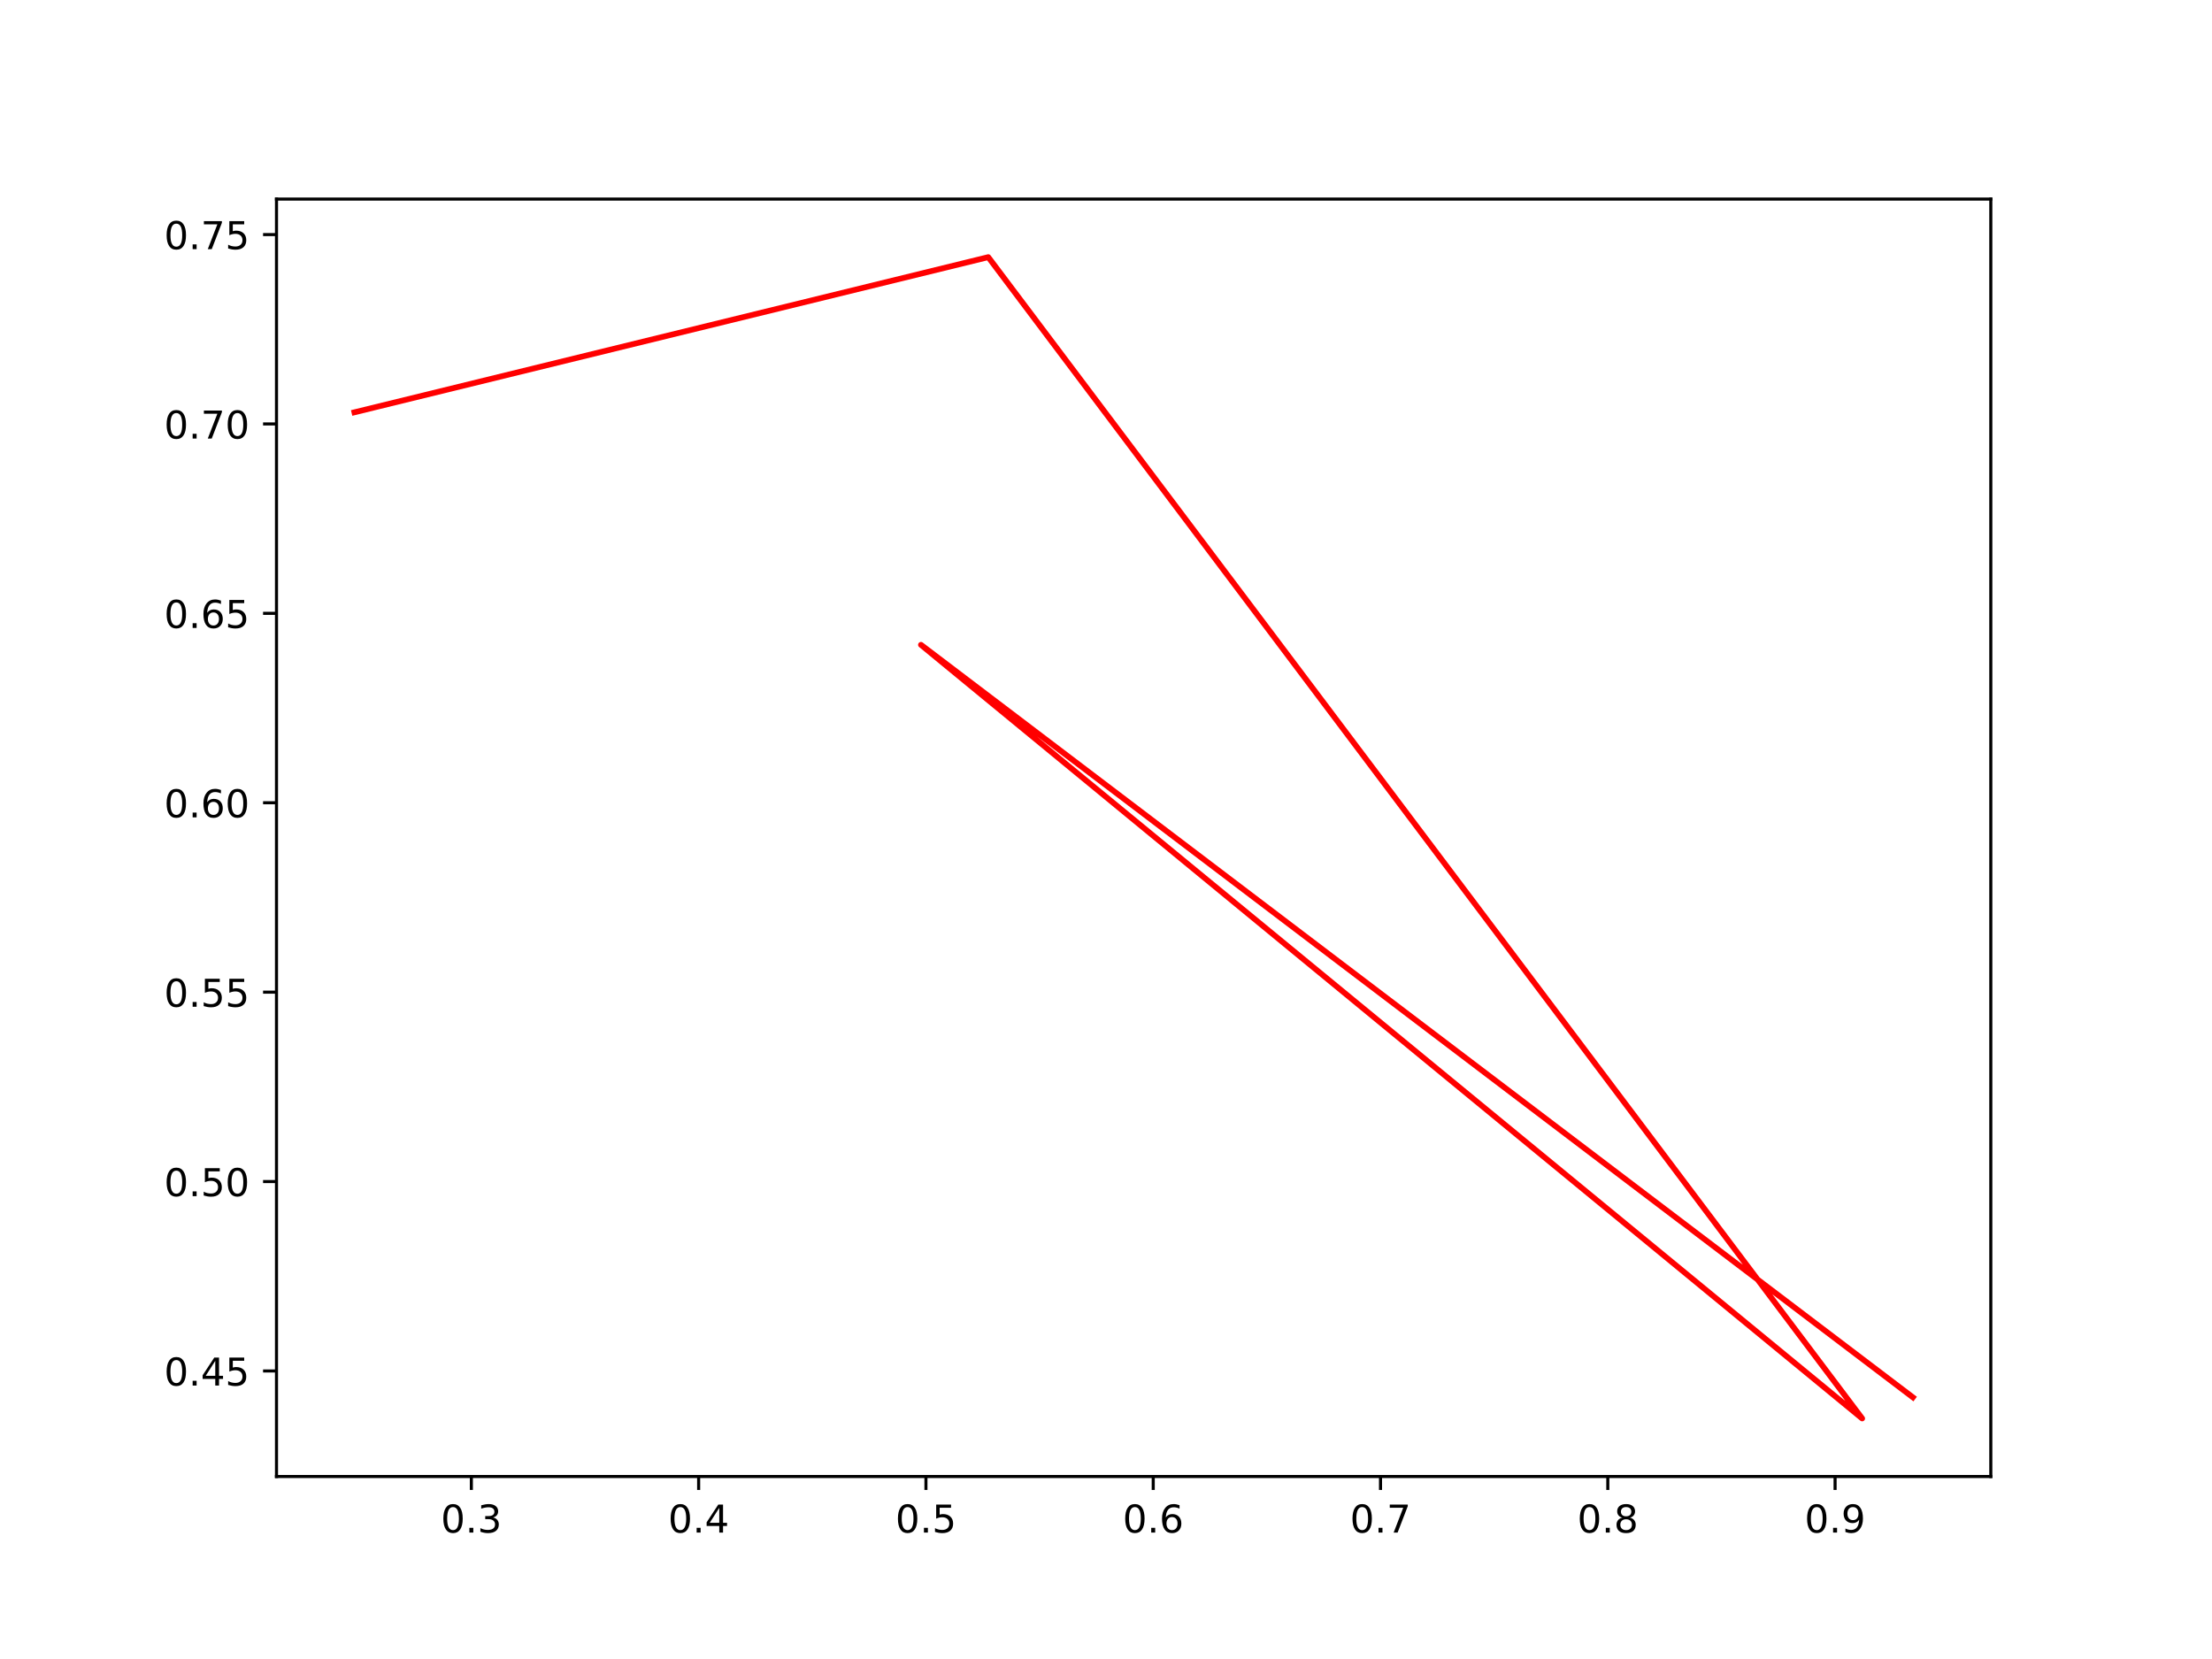
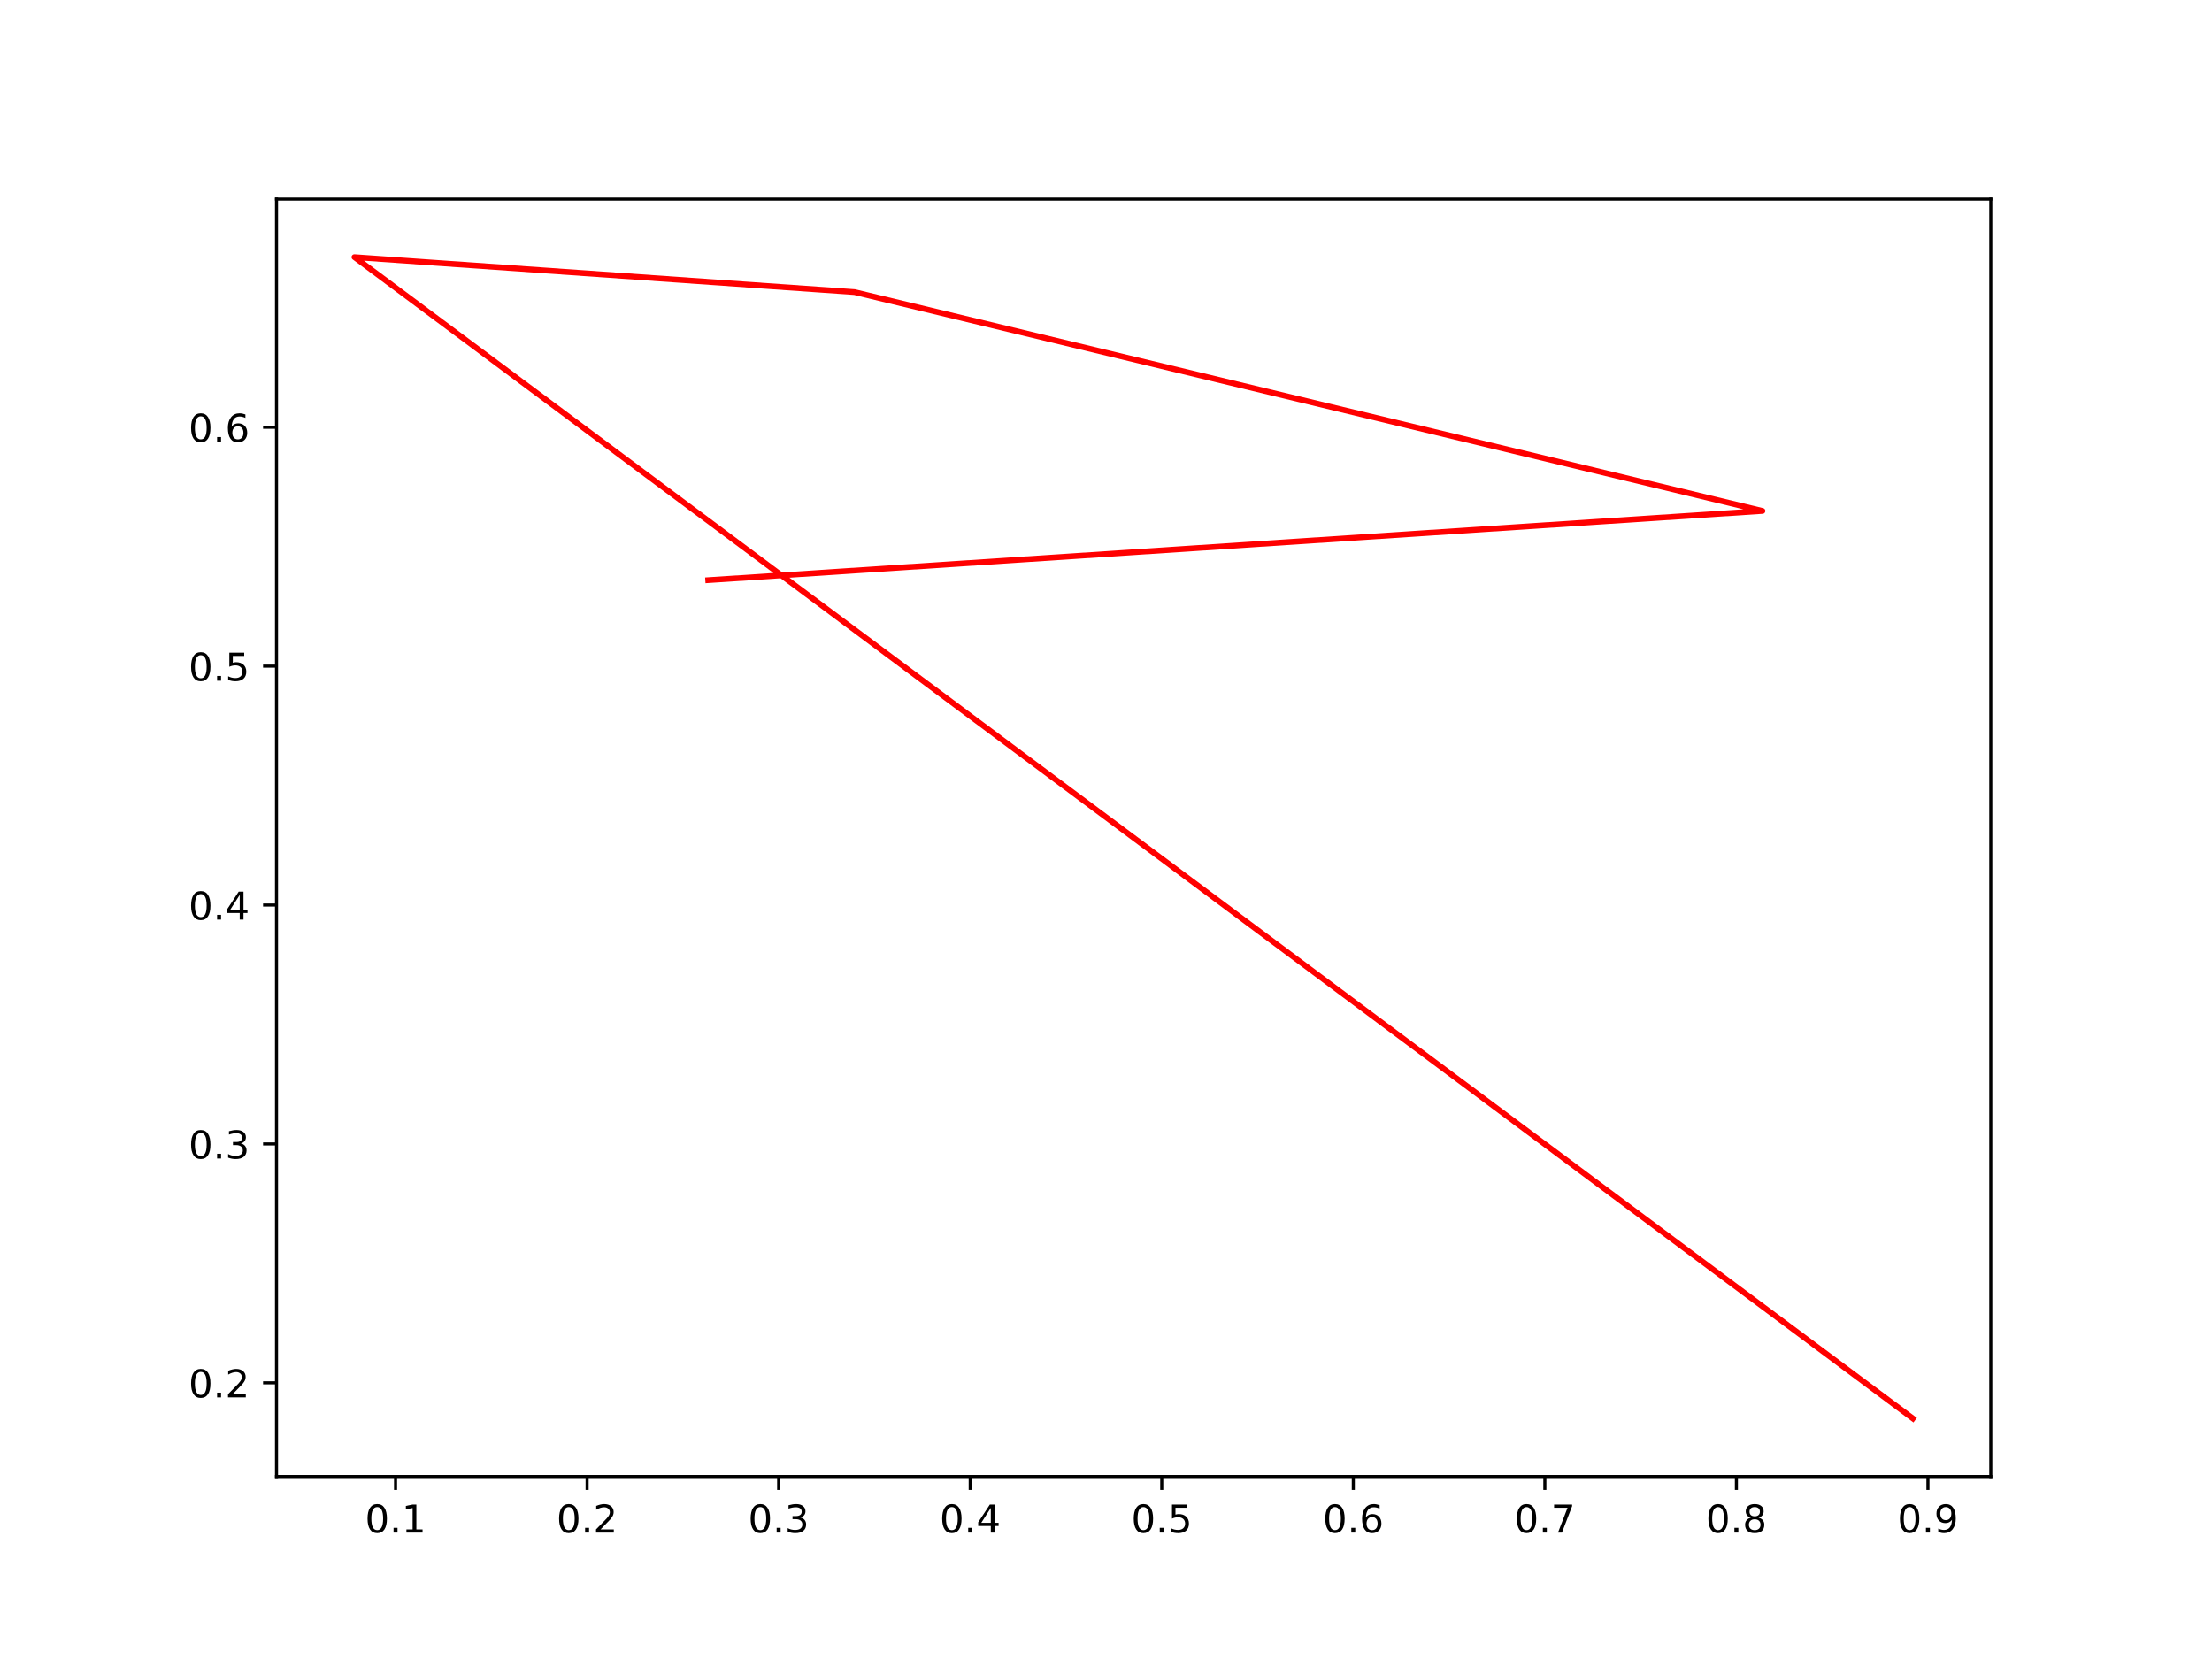
<svg xmlns="http://www.w3.org/2000/svg" xmlns:xlink="http://www.w3.org/1999/xlink" height="432pt" version="1.1" viewBox="0 0 576 432" width="576pt">
  <defs>
    <style type="text/css">*{stroke-linecap:butt;stroke-linejoin:round;}</style>
  </defs>
  <g id="figure_1">
    <g id="patch_1">
      <path d="M 0 432  L 576 432  L 576 0  L 0 0  z " style="fill:#ffffff;" />
    </g>
    <g id="axes_1">
      <g id="patch_2">
        <path d="M 72 384.48  L 518.4 384.48  L 518.4 51.84  L 72 51.84  z " style="fill:#ffffff;" />
      </g>
      <g id="matplotlib.axis_1">
        <g id="xtick_1">
          <g id="line2d_1">
            <defs>
-               <path d="M 0 0  L 0 3.5  " id="mb446432e36" style="stroke:#000000;stroke-width:0.8;" />
+               <path d="M 0 0  L 0 3.5  " id="mb1705d4002" style="stroke:#000000;stroke-width:0.8;" />
            </defs>
            <g>
-               <use style="stroke:#000000;stroke-width:0.8;" x="122.741" xlink:href="#mb446432e36" y="384.48" />
+               <use style="stroke:#000000;stroke-width:0.8;" x="103" xlink:href="#mb1705d4002" y="384.48" />
            </g>
          </g>
          <g id="text_1">
-             <g transform="translate(114.789 399.0784)scale(0.1 -0.1)">
+             <g transform="translate(95.04841 399.0784)scale(0.1 -0.1)">
              <defs>
                <path d="M 2034 4250  Q 1547 4250 1301 3770  Q 1056 3291 1056 2328  Q 1056 1369 1301 889  Q 1547 409 2034 409  Q 2525 409 2770 889  Q 3016 1369 3016 2328  Q 3016 3291 2770 3770  Q 2525 4250 2034 4250  z M 2034 4750  Q 2819 4750 3233 4129  Q 3647 3509 3647 2328  Q 3647 1150 3233 529  Q 2819 -91 2034 -91  Q 1250 -91 836 529  Q 422 1150 422 2328  Q 422 3509 836 4129  Q 1250 4750 2034 4750  z " id="DejaVuSans-30" transform="scale(0.015625)" />
                <path d="M 684 794  L 1344 794  L 1344 0  L 684 0  L 684 794  z " id="DejaVuSans-2e" transform="scale(0.015625)" />
-                 <path d="M 2597 2516  Q 3050 2419 3304 2112  Q 3559 1806 3559 1356  Q 3559 666 3084 287  Q 2609 -91 1734 -91  Q 1441 -91 1130 -33  Q 819 25 488 141  L 488 750  Q 750 597 1062 519  Q 1375 441 1716 441  Q 2309 441 2620 675  Q 2931 909 2931 1356  Q 2931 1769 2642 2001  Q 2353 2234 1838 2234  L 1294 2234  L 1294 2753  L 1863 2753  Q 2328 2753 2575 2939  Q 2822 3125 2822 3475  Q 2822 3834 2567 4026  Q 2313 4219 1838 4219  Q 1578 4219 1281 4162  Q 984 4106 628 3988  L 628 4550  Q 988 4650 1302 4700  Q 1616 4750 1894 4750  Q 2613 4750 3031 4423  Q 3450 4097 3450 3541  Q 3450 3153 3228 2886  Q 3006 2619 2597 2516  z " id="DejaVuSans-33" transform="scale(0.015625)" />
-               </defs>
-               <use xlink:href="#DejaVuSans-30" />
-               <use x="63.623" xlink:href="#DejaVuSans-2e" />
-               <use x="95.41" xlink:href="#DejaVuSans-33" />
+                 <path d="M 794 531  L 1825 531  L 1825 4091  L 703 3866  L 703 4441  L 1819 4666  L 2450 4666  L 2450 531  L 3481 531  L 3481 0  L 794 0  L 794 531  z " id="DejaVuSans-31" transform="scale(0.015625)" />
+               </defs>
+               <use xlink:href="#DejaVuSans-30" />
+               <use x="63.623" xlink:href="#DejaVuSans-2e" />
+               <use x="95.41" xlink:href="#DejaVuSans-31" />
            </g>
          </g>
        </g>
        <g id="xtick_2">
          <g id="line2d_2">
            <g>
-               <use style="stroke:#000000;stroke-width:0.8;" x="181.926" xlink:href="#mb446432e36" y="384.48" />
+               <use style="stroke:#000000;stroke-width:0.8;" x="152.879" xlink:href="#mb1705d4002" y="384.48" />
            </g>
          </g>
          <g id="text_2">
-             <g transform="translate(173.9747 399.0784)scale(0.1 -0.1)">
-               <defs>
-                 <path d="M 2419 4116  L 825 1625  L 2419 1625  L 2419 4116  z M 2253 4666  L 3047 4666  L 3047 1625  L 3713 1625  L 3713 1100  L 3047 1100  L 3047 0  L 2419 0  L 2419 1100  L 313 1100  L 313 1709  L 2253 4666  z " id="DejaVuSans-34" transform="scale(0.015625)" />
-               </defs>
-               <use xlink:href="#DejaVuSans-30" />
-               <use x="63.623" xlink:href="#DejaVuSans-2e" />
-               <use x="95.41" xlink:href="#DejaVuSans-34" />
+             <g transform="translate(144.9274 399.0784)scale(0.1 -0.1)">
+               <defs>
+                 <path d="M 1228 531  L 3431 531  L 3431 0  L 469 0  L 469 531  Q 828 903 1448 1529  Q 2069 2156 2228 2338  Q 2531 2678 2651 2914  Q 2772 3150 2772 3378  Q 2772 3750 2511 3984  Q 2250 4219 1831 4219  Q 1534 4219 1204 4116  Q 875 4013 500 3803  L 500 4441  Q 881 4594 1212 4672  Q 1544 4750 1819 4750  Q 2544 4750 2975 4387  Q 3406 4025 3406 3419  Q 3406 3131 3298 2873  Q 3191 2616 2906 2266  Q 2828 2175 2409 1742  Q 1991 1309 1228 531  z " id="DejaVuSans-32" transform="scale(0.015625)" />
+               </defs>
+               <use xlink:href="#DejaVuSans-30" />
+               <use x="63.623" xlink:href="#DejaVuSans-2e" />
+               <use x="95.41" xlink:href="#DejaVuSans-32" />
            </g>
          </g>
        </g>
        <g id="xtick_3">
          <g id="line2d_3">
            <g>
-               <use style="stroke:#000000;stroke-width:0.8;" x="241.112" xlink:href="#mb446432e36" y="384.48" />
+               <use style="stroke:#000000;stroke-width:0.8;" x="202.758" xlink:href="#mb1705d4002" y="384.48" />
            </g>
          </g>
          <g id="text_3">
-             <g transform="translate(233.1603 399.0784)scale(0.1 -0.1)">
-               <defs>
-                 <path d="M 691 4666  L 3169 4666  L 3169 4134  L 1269 4134  L 1269 2991  Q 1406 3038 1543 3061  Q 1681 3084 1819 3084  Q 2600 3084 3056 2656  Q 3513 2228 3513 1497  Q 3513 744 3044 326  Q 2575 -91 1722 -91  Q 1428 -91 1123 -41  Q 819 9 494 109  L 494 744  Q 775 591 1075 516  Q 1375 441 1709 441  Q 2250 441 2565 725  Q 2881 1009 2881 1497  Q 2881 1984 2565 2268  Q 2250 2553 1709 2553  Q 1456 2553 1204 2497  Q 953 2441 691 2322  L 691 4666  z " id="DejaVuSans-35" transform="scale(0.015625)" />
-               </defs>
-               <use xlink:href="#DejaVuSans-30" />
-               <use x="63.623" xlink:href="#DejaVuSans-2e" />
-               <use x="95.41" xlink:href="#DejaVuSans-35" />
+             <g transform="translate(194.8064 399.0784)scale(0.1 -0.1)">
+               <defs>
+                 <path d="M 2597 2516  Q 3050 2419 3304 2112  Q 3559 1806 3559 1356  Q 3559 666 3084 287  Q 2609 -91 1734 -91  Q 1441 -91 1130 -33  Q 819 25 488 141  L 488 750  Q 750 597 1062 519  Q 1375 441 1716 441  Q 2309 441 2620 675  Q 2931 909 2931 1356  Q 2931 1769 2642 2001  Q 2353 2234 1838 2234  L 1294 2234  L 1294 2753  L 1863 2753  Q 2328 2753 2575 2939  Q 2822 3125 2822 3475  Q 2822 3834 2567 4026  Q 2313 4219 1838 4219  Q 1578 4219 1281 4162  Q 984 4106 628 3988  L 628 4550  Q 988 4650 1302 4700  Q 1616 4750 1894 4750  Q 2613 4750 3031 4423  Q 3450 4097 3450 3541  Q 3450 3153 3228 2886  Q 3006 2619 2597 2516  z " id="DejaVuSans-33" transform="scale(0.015625)" />
+               </defs>
+               <use xlink:href="#DejaVuSans-30" />
+               <use x="63.623" xlink:href="#DejaVuSans-2e" />
+               <use x="95.41" xlink:href="#DejaVuSans-33" />
            </g>
          </g>
        </g>
        <g id="xtick_4">
          <g id="line2d_4">
            <g>
-               <use style="stroke:#000000;stroke-width:0.8;" x="300.298" xlink:href="#mb446432e36" y="384.48" />
+               <use style="stroke:#000000;stroke-width:0.8;" x="252.637" xlink:href="#mb1705d4002" y="384.48" />
            </g>
          </g>
          <g id="text_4">
-             <g transform="translate(292.3459 399.0784)scale(0.1 -0.1)">
-               <defs>
-                 <path d="M 2113 2584  Q 1688 2584 1439 2293  Q 1191 2003 1191 1497  Q 1191 994 1439 701  Q 1688 409 2113 409  Q 2538 409 2786 701  Q 3034 994 3034 1497  Q 3034 2003 2786 2293  Q 2538 2584 2113 2584  z M 3366 4563  L 3366 3988  Q 3128 4100 2886 4159  Q 2644 4219 2406 4219  Q 1781 4219 1451 3797  Q 1122 3375 1075 2522  Q 1259 2794 1537 2939  Q 1816 3084 2150 3084  Q 2853 3084 3261 2657  Q 3669 2231 3669 1497  Q 3669 778 3244 343  Q 2819 -91 2113 -91  Q 1303 -91 875 529  Q 447 1150 447 2328  Q 447 3434 972 4092  Q 1497 4750 2381 4750  Q 2619 4750 2861 4703  Q 3103 4656 3366 4563  z " id="DejaVuSans-36" transform="scale(0.015625)" />
-               </defs>
-               <use xlink:href="#DejaVuSans-30" />
-               <use x="63.623" xlink:href="#DejaVuSans-2e" />
-               <use x="95.41" xlink:href="#DejaVuSans-36" />
+             <g transform="translate(244.6853 399.0784)scale(0.1 -0.1)">
+               <defs>
+                 <path d="M 2419 4116  L 825 1625  L 2419 1625  L 2419 4116  z M 2253 4666  L 3047 4666  L 3047 1625  L 3713 1625  L 3713 1100  L 3047 1100  L 3047 0  L 2419 0  L 2419 1100  L 313 1100  L 313 1709  L 2253 4666  z " id="DejaVuSans-34" transform="scale(0.015625)" />
+               </defs>
+               <use xlink:href="#DejaVuSans-30" />
+               <use x="63.623" xlink:href="#DejaVuSans-2e" />
+               <use x="95.41" xlink:href="#DejaVuSans-34" />
            </g>
          </g>
        </g>
        <g id="xtick_5">
          <g id="line2d_5">
            <g>
-               <use style="stroke:#000000;stroke-width:0.8;" x="359.483" xlink:href="#mb446432e36" y="384.48" />
+               <use style="stroke:#000000;stroke-width:0.8;" x="302.516" xlink:href="#mb1705d4002" y="384.48" />
            </g>
          </g>
          <g id="text_5">
-             <g transform="translate(351.5316 399.0784)scale(0.1 -0.1)">
-               <defs>
-                 <path d="M 525 4666  L 3525 4666  L 3525 4397  L 1831 0  L 1172 0  L 2766 4134  L 525 4134  L 525 4666  z " id="DejaVuSans-37" transform="scale(0.015625)" />
-               </defs>
-               <use xlink:href="#DejaVuSans-30" />
-               <use x="63.623" xlink:href="#DejaVuSans-2e" />
-               <use x="95.41" xlink:href="#DejaVuSans-37" />
+             <g transform="translate(294.5643 399.0784)scale(0.1 -0.1)">
+               <defs>
+                 <path d="M 691 4666  L 3169 4666  L 3169 4134  L 1269 4134  L 1269 2991  Q 1406 3038 1543 3061  Q 1681 3084 1819 3084  Q 2600 3084 3056 2656  Q 3513 2228 3513 1497  Q 3513 744 3044 326  Q 2575 -91 1722 -91  Q 1428 -91 1123 -41  Q 819 9 494 109  L 494 744  Q 775 591 1075 516  Q 1375 441 1709 441  Q 2250 441 2565 725  Q 2881 1009 2881 1497  Q 2881 1984 2565 2268  Q 2250 2553 1709 2553  Q 1456 2553 1204 2497  Q 953 2441 691 2322  L 691 4666  z " id="DejaVuSans-35" transform="scale(0.015625)" />
+               </defs>
+               <use xlink:href="#DejaVuSans-30" />
+               <use x="63.623" xlink:href="#DejaVuSans-2e" />
+               <use x="95.41" xlink:href="#DejaVuSans-35" />
            </g>
          </g>
        </g>
        <g id="xtick_6">
          <g id="line2d_6">
            <g>
-               <use style="stroke:#000000;stroke-width:0.8;" x="418.669" xlink:href="#mb446432e36" y="384.48" />
+               <use style="stroke:#000000;stroke-width:0.8;" x="352.395" xlink:href="#mb1705d4002" y="384.48" />
            </g>
          </g>
          <g id="text_6">
-             <g transform="translate(410.7172 399.0784)scale(0.1 -0.1)">
-               <defs>
-                 <path d="M 2034 2216  Q 1584 2216 1326 1975  Q 1069 1734 1069 1313  Q 1069 891 1326 650  Q 1584 409 2034 409  Q 2484 409 2743 651  Q 3003 894 3003 1313  Q 3003 1734 2745 1975  Q 2488 2216 2034 2216  z M 1403 2484  Q 997 2584 770 2862  Q 544 3141 544 3541  Q 544 4100 942 4425  Q 1341 4750 2034 4750  Q 2731 4750 3128 4425  Q 3525 4100 3525 3541  Q 3525 3141 3298 2862  Q 3072 2584 2669 2484  Q 3125 2378 3379 2068  Q 3634 1759 3634 1313  Q 3634 634 3220 271  Q 2806 -91 2034 -91  Q 1263 -91 848 271  Q 434 634 434 1313  Q 434 1759 690 2068  Q 947 2378 1403 2484  z M 1172 3481  Q 1172 3119 1398 2916  Q 1625 2713 2034 2713  Q 2441 2713 2670 2916  Q 2900 3119 2900 3481  Q 2900 3844 2670 4047  Q 2441 4250 2034 4250  Q 1625 4250 1398 4047  Q 1172 3844 1172 3481  z " id="DejaVuSans-38" transform="scale(0.015625)" />
-               </defs>
-               <use xlink:href="#DejaVuSans-30" />
-               <use x="63.623" xlink:href="#DejaVuSans-2e" />
-               <use x="95.41" xlink:href="#DejaVuSans-38" />
+             <g transform="translate(344.4433 399.0784)scale(0.1 -0.1)">
+               <defs>
+                 <path d="M 2113 2584  Q 1688 2584 1439 2293  Q 1191 2003 1191 1497  Q 1191 994 1439 701  Q 1688 409 2113 409  Q 2538 409 2786 701  Q 3034 994 3034 1497  Q 3034 2003 2786 2293  Q 2538 2584 2113 2584  z M 3366 4563  L 3366 3988  Q 3128 4100 2886 4159  Q 2644 4219 2406 4219  Q 1781 4219 1451 3797  Q 1122 3375 1075 2522  Q 1259 2794 1537 2939  Q 1816 3084 2150 3084  Q 2853 3084 3261 2657  Q 3669 2231 3669 1497  Q 3669 778 3244 343  Q 2819 -91 2113 -91  Q 1303 -91 875 529  Q 447 1150 447 2328  Q 447 3434 972 4092  Q 1497 4750 2381 4750  Q 2619 4750 2861 4703  Q 3103 4656 3366 4563  z " id="DejaVuSans-36" transform="scale(0.015625)" />
+               </defs>
+               <use xlink:href="#DejaVuSans-30" />
+               <use x="63.623" xlink:href="#DejaVuSans-2e" />
+               <use x="95.41" xlink:href="#DejaVuSans-36" />
            </g>
          </g>
        </g>
        <g id="xtick_7">
          <g id="line2d_7">
            <g>
-               <use style="stroke:#000000;stroke-width:0.8;" x="477.854" xlink:href="#mb446432e36" y="384.48" />
+               <use style="stroke:#000000;stroke-width:0.8;" x="402.274" xlink:href="#mb1705d4002" y="384.48" />
            </g>
          </g>
          <g id="text_7">
-             <g transform="translate(469.9029 399.0784)scale(0.1 -0.1)">
+             <g transform="translate(394.3223 399.0784)scale(0.1 -0.1)">
+               <defs>
+                 <path d="M 525 4666  L 3525 4666  L 3525 4397  L 1831 0  L 1172 0  L 2766 4134  L 525 4134  L 525 4666  z " id="DejaVuSans-37" transform="scale(0.015625)" />
+               </defs>
+               <use xlink:href="#DejaVuSans-30" />
+               <use x="63.623" xlink:href="#DejaVuSans-2e" />
+               <use x="95.41" xlink:href="#DejaVuSans-37" />
+             </g>
+           </g>
+         </g>
+         <g id="xtick_8">
+           <g id="line2d_8">
+             <g>
+               <use style="stroke:#000000;stroke-width:0.8;" x="452.153" xlink:href="#mb1705d4002" y="384.48" />
+             </g>
+           </g>
+           <g id="text_8">
+             <g transform="translate(444.2012 399.0784)scale(0.1 -0.1)">
+               <defs>
+                 <path d="M 2034 2216  Q 1584 2216 1326 1975  Q 1069 1734 1069 1313  Q 1069 891 1326 650  Q 1584 409 2034 409  Q 2484 409 2743 651  Q 3003 894 3003 1313  Q 3003 1734 2745 1975  Q 2488 2216 2034 2216  z M 1403 2484  Q 997 2584 770 2862  Q 544 3141 544 3541  Q 544 4100 942 4425  Q 1341 4750 2034 4750  Q 2731 4750 3128 4425  Q 3525 4100 3525 3541  Q 3525 3141 3298 2862  Q 3072 2584 2669 2484  Q 3125 2378 3379 2068  Q 3634 1759 3634 1313  Q 3634 634 3220 271  Q 2806 -91 2034 -91  Q 1263 -91 848 271  Q 434 634 434 1313  Q 434 1759 690 2068  Q 947 2378 1403 2484  z M 1172 3481  Q 1172 3119 1398 2916  Q 1625 2713 2034 2713  Q 2441 2713 2670 2916  Q 2900 3119 2900 3481  Q 2900 3844 2670 4047  Q 2441 4250 2034 4250  Q 1625 4250 1398 4047  Q 1172 3844 1172 3481  z " id="DejaVuSans-38" transform="scale(0.015625)" />
+               </defs>
+               <use xlink:href="#DejaVuSans-30" />
+               <use x="63.623" xlink:href="#DejaVuSans-2e" />
+               <use x="95.41" xlink:href="#DejaVuSans-38" />
+             </g>
+           </g>
+         </g>
+         <g id="xtick_9">
+           <g id="line2d_9">
+             <g>
+               <use style="stroke:#000000;stroke-width:0.8;" x="502.032" xlink:href="#mb1705d4002" y="384.48" />
+             </g>
+           </g>
+           <g id="text_9">
+             <g transform="translate(494.0802 399.0784)scale(0.1 -0.1)">
              <defs>
                <path d="M 703 97  L 703 672  Q 941 559 1184 500  Q 1428 441 1663 441  Q 2288 441 2617 861  Q 2947 1281 2994 2138  Q 2813 1869 2534 1725  Q 2256 1581 1919 1581  Q 1219 1581 811 2004  Q 403 2428 403 3163  Q 403 3881 828 4315  Q 1253 4750 1959 4750  Q 2769 4750 3195 4129  Q 3622 3509 3622 2328  Q 3622 1225 3098 567  Q 2575 -91 1691 -91  Q 1453 -91 1209 -44  Q 966 3 703 97  z M 1959 2075  Q 2384 2075 2632 2365  Q 2881 2656 2881 3163  Q 2881 3666 2632 3958  Q 2384 4250 1959 4250  Q 1534 4250 1286 3958  Q 1038 3666 1038 3163  Q 1038 2656 1286 2365  Q 1534 2075 1959 2075  z " id="DejaVuSans-39" transform="scale(0.015625)" />
              </defs>
              <use xlink:href="#DejaVuSans-30" />
              <use x="63.623" xlink:href="#DejaVuSans-2e" />
              <use x="95.41" xlink:href="#DejaVuSans-39" />
            </g>
          </g>
        </g>
      </g>
      <g id="matplotlib.axis_2">
        <g id="ytick_1">
-           <g id="line2d_8">
+           <g id="line2d_10">
            <defs>
-               <path d="M 0 0  L -3.5 0  " id="m8bbf3bc8a6" style="stroke:#000000;stroke-width:0.8;" />
+               <path d="M 0 0  L -3.5 0  " id="m8a0bf324fa" style="stroke:#000000;stroke-width:0.8;" />
            </defs>
            <g>
-               <use style="stroke:#000000;stroke-width:0.8;" x="72" xlink:href="#m8bbf3bc8a6" y="356.996" />
-             </g>
-           </g>
-           <g id="text_8">
-             <g transform="translate(42.73438 360.7954)scale(0.1 -0.1)">
+               <use style="stroke:#000000;stroke-width:0.8;" x="72" xlink:href="#m8a0bf324fa" y="360.085" />
+             </g>
+           </g>
+           <g id="text_10">
+             <g transform="translate(49.09687 363.8843)scale(0.1 -0.1)">
+               <use xlink:href="#DejaVuSans-30" />
+               <use x="63.623" xlink:href="#DejaVuSans-2e" />
+               <use x="95.41" xlink:href="#DejaVuSans-32" />
+             </g>
+           </g>
+         </g>
+         <g id="ytick_2">
+           <g id="line2d_11">
+             <g>
+               <use style="stroke:#000000;stroke-width:0.8;" x="72" xlink:href="#m8a0bf324fa" y="297.875" />
+             </g>
+           </g>
+           <g id="text_11">
+             <g transform="translate(49.09687 301.6747)scale(0.1 -0.1)">
+               <use xlink:href="#DejaVuSans-30" />
+               <use x="63.623" xlink:href="#DejaVuSans-2e" />
+               <use x="95.41" xlink:href="#DejaVuSans-33" />
+             </g>
+           </g>
+         </g>
+         <g id="ytick_3">
+           <g id="line2d_12">
+             <g>
+               <use style="stroke:#000000;stroke-width:0.8;" x="72" xlink:href="#m8a0bf324fa" y="235.666" />
+             </g>
+           </g>
+           <g id="text_12">
+             <g transform="translate(49.09687 239.4651)scale(0.1 -0.1)">
              <use xlink:href="#DejaVuSans-30" />
              <use x="63.623" xlink:href="#DejaVuSans-2e" />
              <use x="95.41" xlink:href="#DejaVuSans-34" />
-               <use x="159.033" xlink:href="#DejaVuSans-35" />
-             </g>
-           </g>
-         </g>
-         <g id="ytick_2">
-           <g id="line2d_9">
-             <g>
-               <use style="stroke:#000000;stroke-width:0.8;" x="72" xlink:href="#m8bbf3bc8a6" y="307.677" />
-             </g>
-           </g>
-           <g id="text_9">
-             <g transform="translate(42.73438 311.476)scale(0.1 -0.1)">
+             </g>
+           </g>
+         </g>
+         <g id="ytick_4">
+           <g id="line2d_13">
+             <g>
+               <use style="stroke:#000000;stroke-width:0.8;" x="72" xlink:href="#m8a0bf324fa" y="173.456" />
+             </g>
+           </g>
+           <g id="text_13">
+             <g transform="translate(49.09687 177.2555)scale(0.1 -0.1)">
              <use xlink:href="#DejaVuSans-30" />
              <use x="63.623" xlink:href="#DejaVuSans-2e" />
              <use x="95.41" xlink:href="#DejaVuSans-35" />
-               <use x="159.033" xlink:href="#DejaVuSans-30" />
-             </g>
-           </g>
-         </g>
-         <g id="ytick_3">
-           <g id="line2d_10">
-             <g>
-               <use style="stroke:#000000;stroke-width:0.8;" x="72" xlink:href="#m8bbf3bc8a6" y="258.357" />
-             </g>
-           </g>
-           <g id="text_10">
-             <g transform="translate(42.73438 262.1566)scale(0.1 -0.1)">
-               <use xlink:href="#DejaVuSans-30" />
-               <use x="63.623" xlink:href="#DejaVuSans-2e" />
-               <use x="95.41" xlink:href="#DejaVuSans-35" />
-               <use x="159.033" xlink:href="#DejaVuSans-35" />
-             </g>
-           </g>
-         </g>
-         <g id="ytick_4">
-           <g id="line2d_11">
-             <g>
-               <use style="stroke:#000000;stroke-width:0.8;" x="72" xlink:href="#m8bbf3bc8a6" y="209.038" />
-             </g>
-           </g>
-           <g id="text_11">
-             <g transform="translate(42.73438 212.8372)scale(0.1 -0.1)">
+             </g>
+           </g>
+         </g>
+         <g id="ytick_5">
+           <g id="line2d_14">
+             <g>
+               <use style="stroke:#000000;stroke-width:0.8;" x="72" xlink:href="#m8a0bf324fa" y="111.247" />
+             </g>
+           </g>
+           <g id="text_14">
+             <g transform="translate(49.09687 115.0459)scale(0.1 -0.1)">
              <use xlink:href="#DejaVuSans-30" />
              <use x="63.623" xlink:href="#DejaVuSans-2e" />
              <use x="95.41" xlink:href="#DejaVuSans-36" />
-               <use x="159.033" xlink:href="#DejaVuSans-30" />
-             </g>
-           </g>
-         </g>
-         <g id="ytick_5">
-           <g id="line2d_12">
-             <g>
-               <use style="stroke:#000000;stroke-width:0.8;" x="72" xlink:href="#m8bbf3bc8a6" y="159.719" />
-             </g>
-           </g>
-           <g id="text_12">
-             <g transform="translate(42.73438 163.5178)scale(0.1 -0.1)">
-               <use xlink:href="#DejaVuSans-30" />
-               <use x="63.623" xlink:href="#DejaVuSans-2e" />
-               <use x="95.41" xlink:href="#DejaVuSans-36" />
-               <use x="159.033" xlink:href="#DejaVuSans-35" />
-             </g>
-           </g>
-         </g>
-         <g id="ytick_6">
-           <g id="line2d_13">
-             <g>
-               <use style="stroke:#000000;stroke-width:0.8;" x="72" xlink:href="#m8bbf3bc8a6" y="110.399" />
-             </g>
-           </g>
-           <g id="text_13">
-             <g transform="translate(42.73438 114.1983)scale(0.1 -0.1)">
-               <use xlink:href="#DejaVuSans-30" />
-               <use x="63.623" xlink:href="#DejaVuSans-2e" />
-               <use x="95.41" xlink:href="#DejaVuSans-37" />
-               <use x="159.033" xlink:href="#DejaVuSans-30" />
-             </g>
-           </g>
-         </g>
-         <g id="ytick_7">
-           <g id="line2d_14">
-             <g>
-               <use style="stroke:#000000;stroke-width:0.8;" x="72" xlink:href="#m8bbf3bc8a6" y="61.08" />
-             </g>
-           </g>
-           <g id="text_14">
-             <g transform="translate(42.73438 64.87892)scale(0.1 -0.1)">
-               <use xlink:href="#DejaVuSans-30" />
-               <use x="63.623" xlink:href="#DejaVuSans-2e" />
-               <use x="95.41" xlink:href="#DejaVuSans-37" />
-               <use x="159.033" xlink:href="#DejaVuSans-35" />
            </g>
          </g>
        </g>
      </g>
      <g id="line2d_15">
-         <path clip-path="url(#pa504005518)" d="M 498.109 363.857  L 239.819 167.91  L 484.899 369.36  L 257.344 66.96  L 92.291 107.365  " style="fill:none;stroke:#ff0000;stroke-linecap:square;stroke-width:1.5;" />
+         <path clip-path="url(#pb75a556a04)" d="M 184.411 151.067  L 458.939 133.044  L 222.529 76.06  L 92.291 66.96  L 498.109 369.36  " style="fill:none;stroke:#ff0000;stroke-linecap:square;stroke-width:1.5;" />
      </g>
      <g id="patch_3">
        <path d="M 72 384.48  L 72 51.84  " style="fill:none;stroke:#000000;stroke-linecap:square;stroke-linejoin:miter;stroke-width:0.8;" />
      </g>
      <g id="patch_4">
        <path d="M 518.4 384.48  L 518.4 51.84  " style="fill:none;stroke:#000000;stroke-linecap:square;stroke-linejoin:miter;stroke-width:0.8;" />
      </g>
      <g id="patch_5">
        <path d="M 72 384.48  L 518.4 384.48  " style="fill:none;stroke:#000000;stroke-linecap:square;stroke-linejoin:miter;stroke-width:0.8;" />
      </g>
      <g id="patch_6">
        <path d="M 72 51.84  L 518.4 51.84  " style="fill:none;stroke:#000000;stroke-linecap:square;stroke-linejoin:miter;stroke-width:0.8;" />
      </g>
    </g>
  </g>
  <defs>
-     <clipPath id="pa504005518">
+     <clipPath id="pb75a556a04">
      <rect height="332.64" width="446.4" x="72" y="51.84" />
    </clipPath>
  </defs>
</svg>
